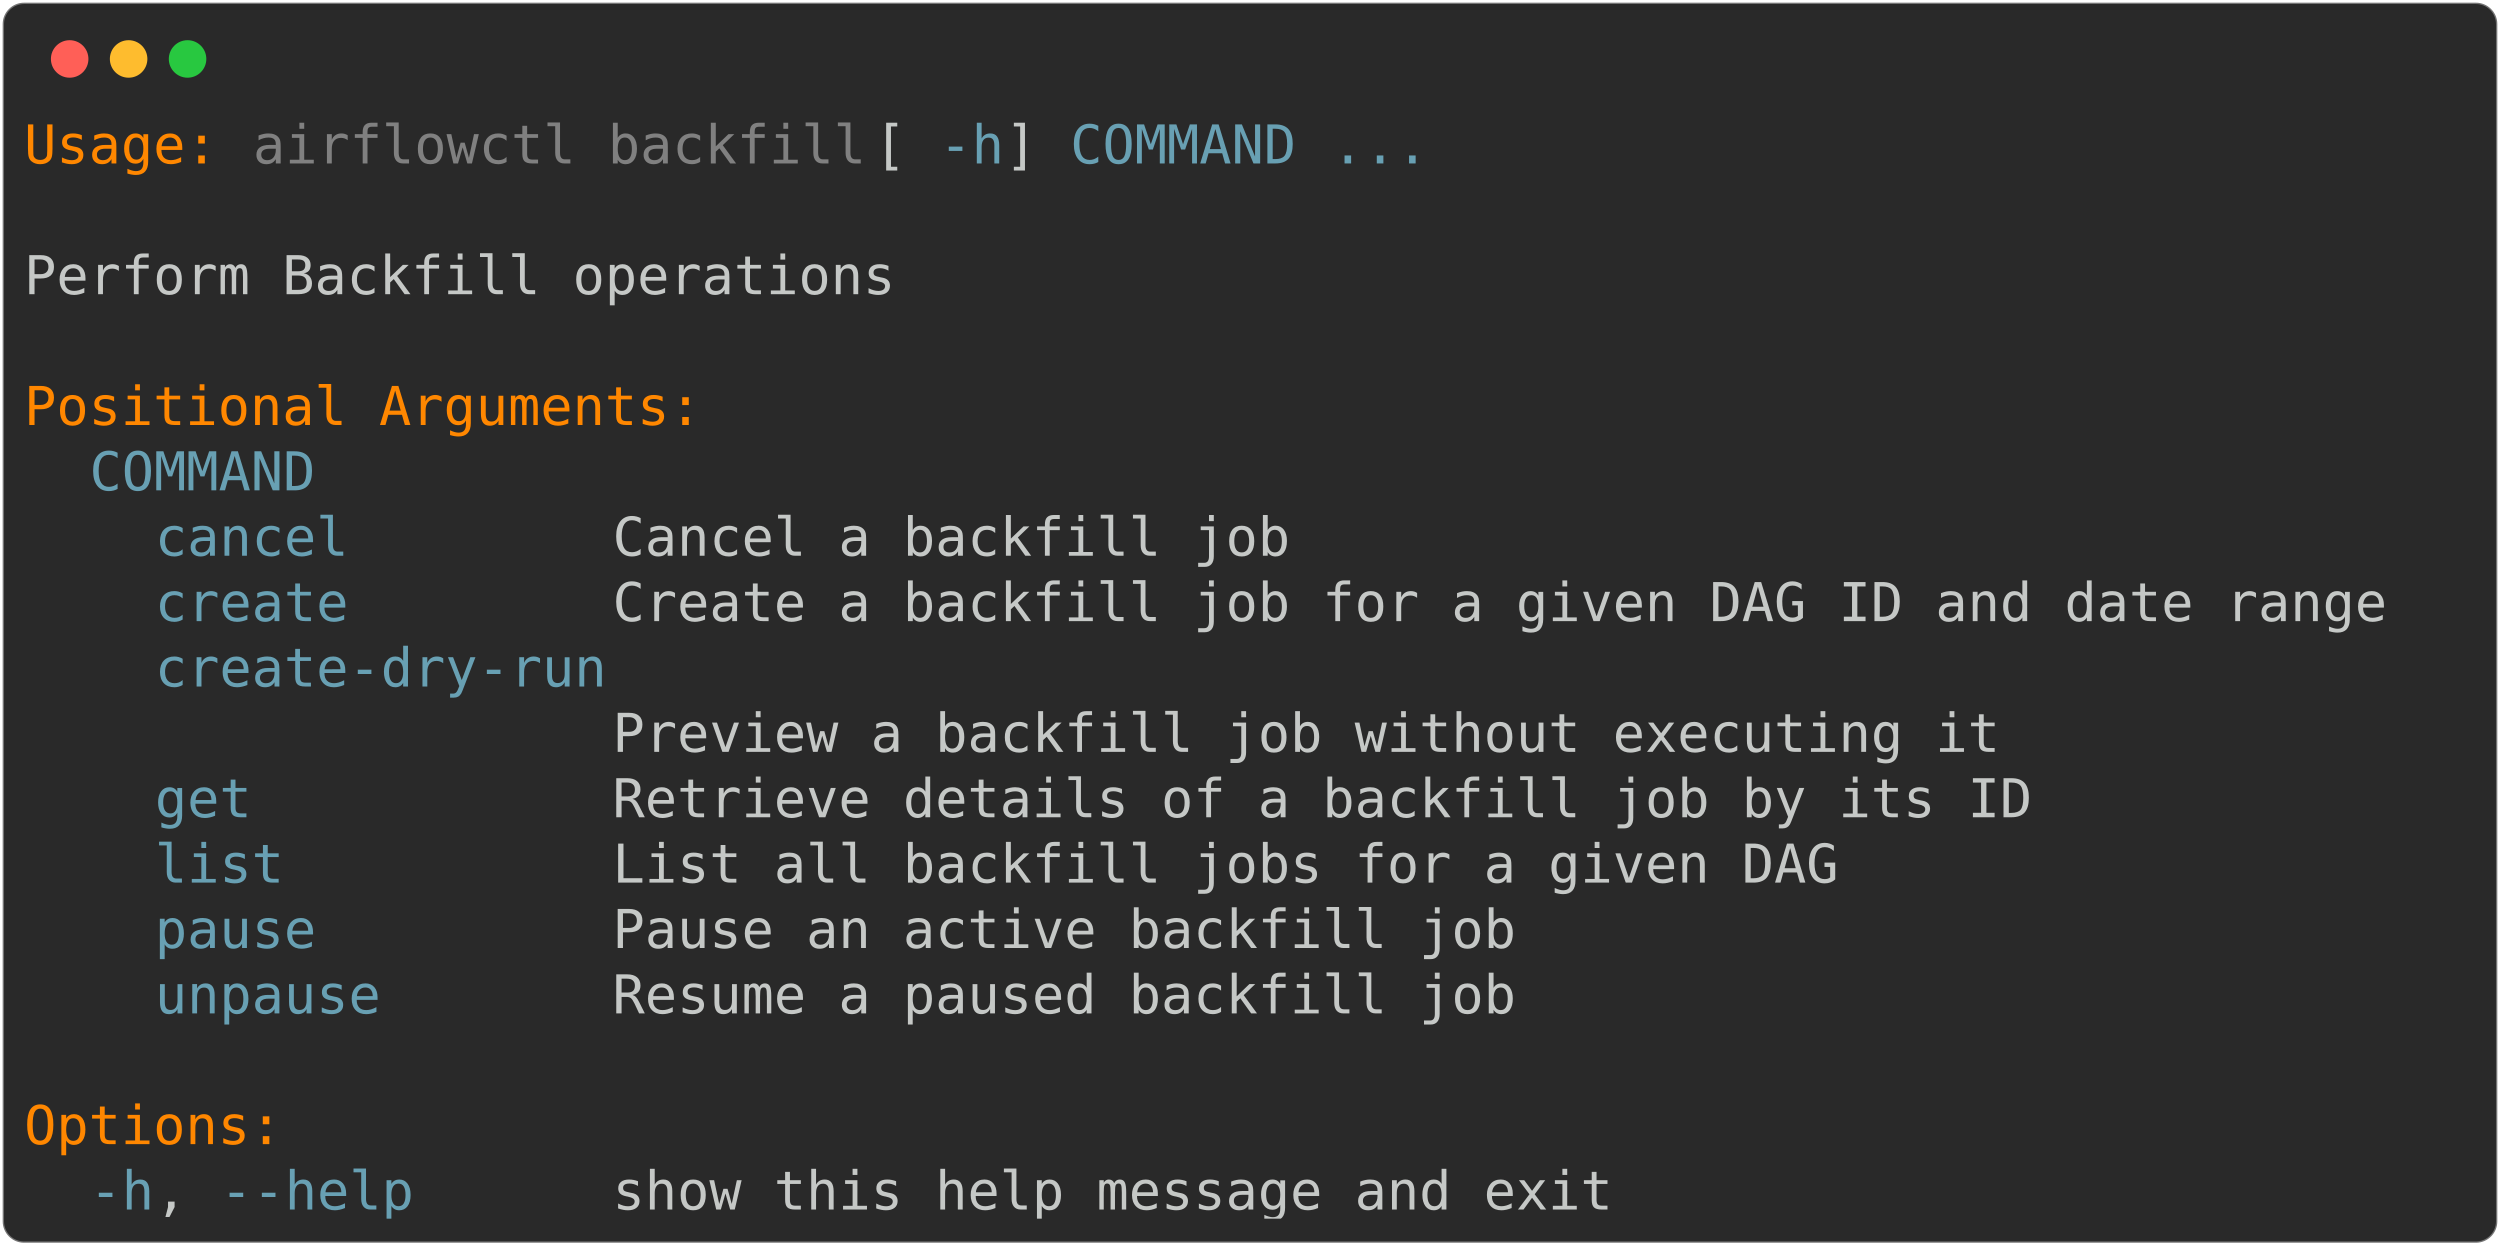
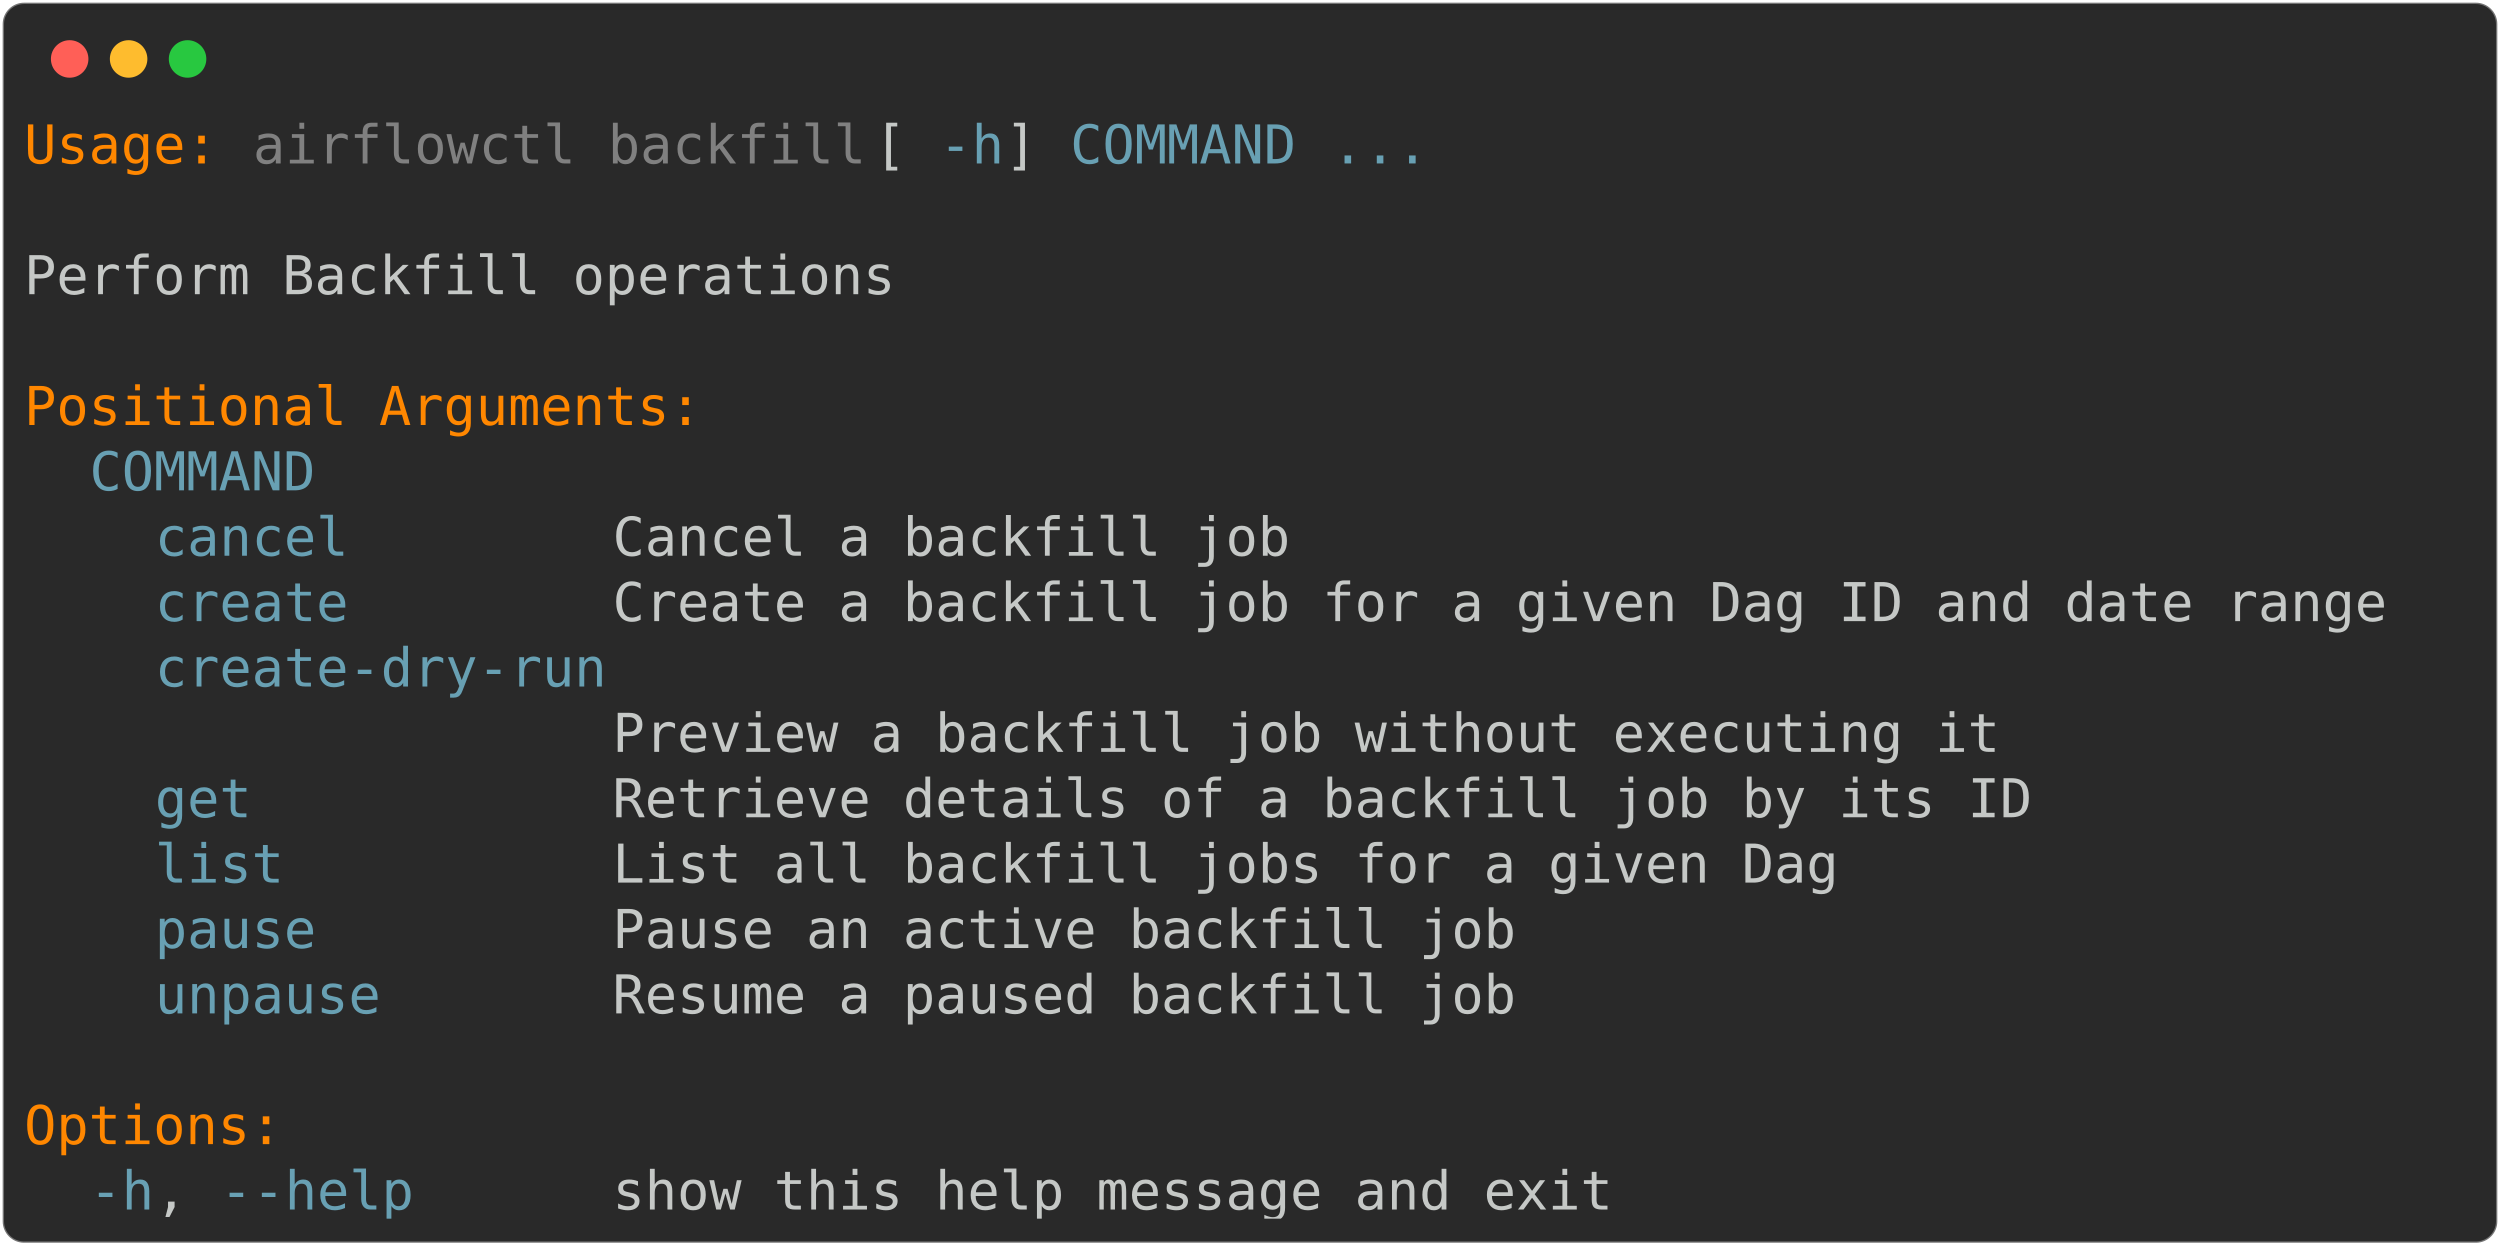
<svg xmlns="http://www.w3.org/2000/svg" class="rich-terminal" viewBox="0 0 933 464.8">
  <style>

    @font-face {
        font-family: "Fira Code";
        src: local("FiraCode-Regular"),
                url("https://cdnjs.cloudflare.com/ajax/libs/firacode/6.2.0/woff2/FiraCode-Regular.woff2") format("woff2"),
                url("https://cdnjs.cloudflare.com/ajax/libs/firacode/6.2.0/woff/FiraCode-Regular.woff") format("woff");
        font-style: normal;
        font-weight: 400;
    }
    @font-face {
        font-family: "Fira Code";
        src: local("FiraCode-Bold"),
                url("https://cdnjs.cloudflare.com/ajax/libs/firacode/6.2.0/woff2/FiraCode-Bold.woff2") format("woff2"),
                url("https://cdnjs.cloudflare.com/ajax/libs/firacode/6.2.0/woff/FiraCode-Bold.woff") format("woff");
        font-style: bold;
        font-weight: 700;
    }

-     .terminal-602120787-matrix {
+     .terminal-3011617491-matrix {
        font-family: Fira Code, monospace;
        font-size: 20px;
        line-height: 24.4px;
        font-variant-east-asian: full-width;
    }

-     .terminal-602120787-title {
+     .terminal-3011617491-title {
        font-size: 18px;
        font-weight: bold;
        font-family: arial;
    }

-     .terminal-602120787-r1 { fill: #ff8700 }
- .terminal-602120787-r2 { fill: #c5c8c6 }
- .terminal-602120787-r3 { fill: #808080 }
- .terminal-602120787-r4 { fill: #68a0b3 }
+     .terminal-3011617491-r1 { fill: #ff8700 }
+ .terminal-3011617491-r2 { fill: #c5c8c6 }
+ .terminal-3011617491-r3 { fill: #808080 }
+ .terminal-3011617491-r4 { fill: #68a0b3 }
    </style>
  <defs>
-     <clipPath id="terminal-602120787-clip-terminal">
+     <clipPath id="terminal-3011617491-clip-terminal">
      <rect x="0" y="0" width="914.0" height="413.8" />
    </clipPath>
-     <clipPath id="terminal-602120787-line-0">
+     <clipPath id="terminal-3011617491-line-0">
      <rect x="0" y="1.5" width="915" height="24.65" />
    </clipPath>
-     <clipPath id="terminal-602120787-line-1">
+     <clipPath id="terminal-3011617491-line-1">
      <rect x="0" y="25.9" width="915" height="24.65" />
    </clipPath>
-     <clipPath id="terminal-602120787-line-2">
+     <clipPath id="terminal-3011617491-line-2">
      <rect x="0" y="50.3" width="915" height="24.65" />
    </clipPath>
-     <clipPath id="terminal-602120787-line-3">
+     <clipPath id="terminal-3011617491-line-3">
      <rect x="0" y="74.7" width="915" height="24.65" />
    </clipPath>
-     <clipPath id="terminal-602120787-line-4">
+     <clipPath id="terminal-3011617491-line-4">
      <rect x="0" y="99.1" width="915" height="24.65" />
    </clipPath>
-     <clipPath id="terminal-602120787-line-5">
+     <clipPath id="terminal-3011617491-line-5">
      <rect x="0" y="123.5" width="915" height="24.65" />
    </clipPath>
-     <clipPath id="terminal-602120787-line-6">
+     <clipPath id="terminal-3011617491-line-6">
      <rect x="0" y="147.9" width="915" height="24.65" />
    </clipPath>
-     <clipPath id="terminal-602120787-line-7">
+     <clipPath id="terminal-3011617491-line-7">
      <rect x="0" y="172.3" width="915" height="24.65" />
    </clipPath>
-     <clipPath id="terminal-602120787-line-8">
+     <clipPath id="terminal-3011617491-line-8">
      <rect x="0" y="196.7" width="915" height="24.65" />
    </clipPath>
-     <clipPath id="terminal-602120787-line-9">
+     <clipPath id="terminal-3011617491-line-9">
      <rect x="0" y="221.1" width="915" height="24.65" />
    </clipPath>
-     <clipPath id="terminal-602120787-line-10">
+     <clipPath id="terminal-3011617491-line-10">
      <rect x="0" y="245.5" width="915" height="24.65" />
    </clipPath>
-     <clipPath id="terminal-602120787-line-11">
+     <clipPath id="terminal-3011617491-line-11">
      <rect x="0" y="269.9" width="915" height="24.65" />
    </clipPath>
-     <clipPath id="terminal-602120787-line-12">
+     <clipPath id="terminal-3011617491-line-12">
      <rect x="0" y="294.3" width="915" height="24.65" />
    </clipPath>
-     <clipPath id="terminal-602120787-line-13">
+     <clipPath id="terminal-3011617491-line-13">
      <rect x="0" y="318.7" width="915" height="24.65" />
    </clipPath>
-     <clipPath id="terminal-602120787-line-14">
+     <clipPath id="terminal-3011617491-line-14">
      <rect x="0" y="343.1" width="915" height="24.65" />
    </clipPath>
-     <clipPath id="terminal-602120787-line-15">
+     <clipPath id="terminal-3011617491-line-15">
      <rect x="0" y="367.5" width="915" height="24.65" />
    </clipPath>
  </defs>
  <rect fill="#292929" stroke="rgba(255,255,255,0.35)" stroke-width="1" x="1" y="1" width="931" height="462.8" rx="8" />
  <g transform="translate(26,22)">
    <circle cx="0" cy="0" r="7" fill="#ff5f57" />
    <circle cx="22" cy="0" r="7" fill="#febc2e" />
    <circle cx="44" cy="0" r="7" fill="#28c840" />
  </g>
-   <g transform="translate(9, 41)" clip-path="url(#terminal-602120787-clip-terminal)">
-     <g class="terminal-602120787-matrix">
-       <text class="terminal-602120787-r1" x="0" y="20" textLength="73.2" clip-path="url(#terminal-602120787-line-0)">Usage:</text>
-       <text class="terminal-602120787-r3" x="85.4" y="20" textLength="231.8" clip-path="url(#terminal-602120787-line-0)">airflowctl backfill</text>
-       <text class="terminal-602120787-r2" x="317.2" y="20" textLength="24.4" clip-path="url(#terminal-602120787-line-0)"> [</text>
-       <text class="terminal-602120787-r4" x="341.6" y="20" textLength="24.4" clip-path="url(#terminal-602120787-line-0)">-h</text>
-       <text class="terminal-602120787-r2" x="366" y="20" textLength="24.4" clip-path="url(#terminal-602120787-line-0)">] </text>
-       <text class="terminal-602120787-r4" x="390.4" y="20" textLength="85.4" clip-path="url(#terminal-602120787-line-0)">COMMAND</text>
-       <text class="terminal-602120787-r4" x="488" y="20" textLength="36.6" clip-path="url(#terminal-602120787-line-0)">...</text>
-       <text class="terminal-602120787-r2" x="915" y="20" textLength="12.2" clip-path="url(#terminal-602120787-line-0)">
+   <g transform="translate(9, 41)" clip-path="url(#terminal-3011617491-clip-terminal)">
+     <g class="terminal-3011617491-matrix">
+       <text class="terminal-3011617491-r1" x="0" y="20" textLength="73.2" clip-path="url(#terminal-3011617491-line-0)">Usage:</text>
+       <text class="terminal-3011617491-r3" x="85.4" y="20" textLength="231.8" clip-path="url(#terminal-3011617491-line-0)">airflowctl backfill</text>
+       <text class="terminal-3011617491-r2" x="317.2" y="20" textLength="24.4" clip-path="url(#terminal-3011617491-line-0)"> [</text>
+       <text class="terminal-3011617491-r4" x="341.6" y="20" textLength="24.4" clip-path="url(#terminal-3011617491-line-0)">-h</text>
+       <text class="terminal-3011617491-r2" x="366" y="20" textLength="24.4" clip-path="url(#terminal-3011617491-line-0)">] </text>
+       <text class="terminal-3011617491-r4" x="390.4" y="20" textLength="85.4" clip-path="url(#terminal-3011617491-line-0)">COMMAND</text>
+       <text class="terminal-3011617491-r4" x="488" y="20" textLength="36.6" clip-path="url(#terminal-3011617491-line-0)">...</text>
+       <text class="terminal-3011617491-r2" x="915" y="20" textLength="12.2" clip-path="url(#terminal-3011617491-line-0)">
</text>
-       <text class="terminal-602120787-r2" x="915" y="44.4" textLength="12.2" clip-path="url(#terminal-602120787-line-1)">
+       <text class="terminal-3011617491-r2" x="915" y="44.4" textLength="12.2" clip-path="url(#terminal-3011617491-line-1)">
</text>
-       <text class="terminal-602120787-r2" x="0" y="68.8" textLength="329.4" clip-path="url(#terminal-602120787-line-2)">Perform Backfill operations</text>
-       <text class="terminal-602120787-r2" x="915" y="68.8" textLength="12.2" clip-path="url(#terminal-602120787-line-2)">
+       <text class="terminal-3011617491-r2" x="0" y="68.8" textLength="329.4" clip-path="url(#terminal-3011617491-line-2)">Perform Backfill operations</text>
+       <text class="terminal-3011617491-r2" x="915" y="68.8" textLength="12.2" clip-path="url(#terminal-3011617491-line-2)">
</text>
-       <text class="terminal-602120787-r2" x="915" y="93.2" textLength="12.2" clip-path="url(#terminal-602120787-line-3)">
+       <text class="terminal-3011617491-r2" x="915" y="93.2" textLength="12.2" clip-path="url(#terminal-3011617491-line-3)">
</text>
-       <text class="terminal-602120787-r1" x="0" y="117.6" textLength="256.2" clip-path="url(#terminal-602120787-line-4)">Positional Arguments:</text>
-       <text class="terminal-602120787-r2" x="915" y="117.6" textLength="12.2" clip-path="url(#terminal-602120787-line-4)">
+       <text class="terminal-3011617491-r1" x="0" y="117.6" textLength="256.2" clip-path="url(#terminal-3011617491-line-4)">Positional Arguments:</text>
+       <text class="terminal-3011617491-r2" x="915" y="117.6" textLength="12.2" clip-path="url(#terminal-3011617491-line-4)">
</text>
-       <text class="terminal-602120787-r4" x="24.4" y="142" textLength="85.4" clip-path="url(#terminal-602120787-line-5)">COMMAND</text>
-       <text class="terminal-602120787-r2" x="915" y="142" textLength="12.2" clip-path="url(#terminal-602120787-line-5)">
+       <text class="terminal-3011617491-r4" x="24.4" y="142" textLength="85.4" clip-path="url(#terminal-3011617491-line-5)">COMMAND</text>
+       <text class="terminal-3011617491-r2" x="915" y="142" textLength="12.2" clip-path="url(#terminal-3011617491-line-5)">
</text>
-       <text class="terminal-602120787-r4" x="48.8" y="166.4" textLength="73.2" clip-path="url(#terminal-602120787-line-6)">cancel</text>
-       <text class="terminal-602120787-r2" x="219.6" y="166.4" textLength="256.2" clip-path="url(#terminal-602120787-line-6)">Cancel a backfill job</text>
-       <text class="terminal-602120787-r2" x="915" y="166.4" textLength="12.2" clip-path="url(#terminal-602120787-line-6)">
+       <text class="terminal-3011617491-r4" x="48.8" y="166.4" textLength="73.2" clip-path="url(#terminal-3011617491-line-6)">cancel</text>
+       <text class="terminal-3011617491-r2" x="219.6" y="166.4" textLength="256.2" clip-path="url(#terminal-3011617491-line-6)">Cancel a backfill job</text>
+       <text class="terminal-3011617491-r2" x="915" y="166.4" textLength="12.2" clip-path="url(#terminal-3011617491-line-6)">
</text>
-       <text class="terminal-602120787-r4" x="48.8" y="190.8" textLength="73.2" clip-path="url(#terminal-602120787-line-7)">create</text>
-       <text class="terminal-602120787-r2" x="219.6" y="190.8" textLength="671" clip-path="url(#terminal-602120787-line-7)">Create a backfill job for a given DAG ID and date range</text>
-       <text class="terminal-602120787-r2" x="915" y="190.8" textLength="12.2" clip-path="url(#terminal-602120787-line-7)">
+       <text class="terminal-3011617491-r4" x="48.8" y="190.8" textLength="73.2" clip-path="url(#terminal-3011617491-line-7)">create</text>
+       <text class="terminal-3011617491-r2" x="219.6" y="190.8" textLength="671" clip-path="url(#terminal-3011617491-line-7)">Create a backfill job for a given Dag ID and date range</text>
+       <text class="terminal-3011617491-r2" x="915" y="190.8" textLength="12.2" clip-path="url(#terminal-3011617491-line-7)">
</text>
-       <text class="terminal-602120787-r4" x="48.8" y="215.2" textLength="170.8" clip-path="url(#terminal-602120787-line-8)">create-dry-run</text>
-       <text class="terminal-602120787-r2" x="915" y="215.2" textLength="12.2" clip-path="url(#terminal-602120787-line-8)">
+       <text class="terminal-3011617491-r4" x="48.8" y="215.2" textLength="170.8" clip-path="url(#terminal-3011617491-line-8)">create-dry-run</text>
+       <text class="terminal-3011617491-r2" x="915" y="215.2" textLength="12.2" clip-path="url(#terminal-3011617491-line-8)">
</text>
-       <text class="terminal-602120787-r2" x="219.6" y="239.6" textLength="524.6" clip-path="url(#terminal-602120787-line-9)">Preview a backfill job without executing it</text>
-       <text class="terminal-602120787-r2" x="915" y="239.6" textLength="12.2" clip-path="url(#terminal-602120787-line-9)">
+       <text class="terminal-3011617491-r2" x="219.6" y="239.6" textLength="524.6" clip-path="url(#terminal-3011617491-line-9)">Preview a backfill job without executing it</text>
+       <text class="terminal-3011617491-r2" x="915" y="239.6" textLength="12.2" clip-path="url(#terminal-3011617491-line-9)">
</text>
-       <text class="terminal-602120787-r4" x="48.8" y="264" textLength="36.6" clip-path="url(#terminal-602120787-line-10)">get</text>
-       <text class="terminal-602120787-r2" x="219.6" y="264" textLength="536.8" clip-path="url(#terminal-602120787-line-10)">Retrieve details of a backfill job by its ID</text>
-       <text class="terminal-602120787-r2" x="915" y="264" textLength="12.2" clip-path="url(#terminal-602120787-line-10)">
+       <text class="terminal-3011617491-r4" x="48.8" y="264" textLength="36.6" clip-path="url(#terminal-3011617491-line-10)">get</text>
+       <text class="terminal-3011617491-r2" x="219.6" y="264" textLength="536.8" clip-path="url(#terminal-3011617491-line-10)">Retrieve details of a backfill job by its ID</text>
+       <text class="terminal-3011617491-r2" x="915" y="264" textLength="12.2" clip-path="url(#terminal-3011617491-line-10)">
</text>
-       <text class="terminal-602120787-r4" x="48.8" y="288.4" textLength="48.8" clip-path="url(#terminal-602120787-line-11)">list</text>
-       <text class="terminal-602120787-r2" x="219.6" y="288.4" textLength="463.6" clip-path="url(#terminal-602120787-line-11)">List all backfill jobs for a given DAG</text>
-       <text class="terminal-602120787-r2" x="915" y="288.4" textLength="12.2" clip-path="url(#terminal-602120787-line-11)">
+       <text class="terminal-3011617491-r4" x="48.8" y="288.4" textLength="48.8" clip-path="url(#terminal-3011617491-line-11)">list</text>
+       <text class="terminal-3011617491-r2" x="219.6" y="288.4" textLength="463.6" clip-path="url(#terminal-3011617491-line-11)">List all backfill jobs for a given Dag</text>
+       <text class="terminal-3011617491-r2" x="915" y="288.4" textLength="12.2" clip-path="url(#terminal-3011617491-line-11)">
</text>
-       <text class="terminal-602120787-r4" x="48.8" y="312.8" textLength="61" clip-path="url(#terminal-602120787-line-12)">pause</text>
-       <text class="terminal-602120787-r2" x="219.6" y="312.8" textLength="341.6" clip-path="url(#terminal-602120787-line-12)">Pause an active backfill job</text>
-       <text class="terminal-602120787-r2" x="915" y="312.8" textLength="12.2" clip-path="url(#terminal-602120787-line-12)">
+       <text class="terminal-3011617491-r4" x="48.8" y="312.8" textLength="61" clip-path="url(#terminal-3011617491-line-12)">pause</text>
+       <text class="terminal-3011617491-r2" x="219.6" y="312.8" textLength="341.6" clip-path="url(#terminal-3011617491-line-12)">Pause an active backfill job</text>
+       <text class="terminal-3011617491-r2" x="915" y="312.8" textLength="12.2" clip-path="url(#terminal-3011617491-line-12)">
</text>
-       <text class="terminal-602120787-r4" x="48.8" y="337.2" textLength="85.4" clip-path="url(#terminal-602120787-line-13)">unpause</text>
-       <text class="terminal-602120787-r2" x="219.6" y="337.2" textLength="341.6" clip-path="url(#terminal-602120787-line-13)">Resume a paused backfill job</text>
-       <text class="terminal-602120787-r2" x="915" y="337.2" textLength="12.2" clip-path="url(#terminal-602120787-line-13)">
+       <text class="terminal-3011617491-r4" x="48.8" y="337.2" textLength="85.4" clip-path="url(#terminal-3011617491-line-13)">unpause</text>
+       <text class="terminal-3011617491-r2" x="219.6" y="337.2" textLength="341.6" clip-path="url(#terminal-3011617491-line-13)">Resume a paused backfill job</text>
+       <text class="terminal-3011617491-r2" x="915" y="337.2" textLength="12.2" clip-path="url(#terminal-3011617491-line-13)">
</text>
-       <text class="terminal-602120787-r2" x="915" y="361.6" textLength="12.2" clip-path="url(#terminal-602120787-line-14)">
+       <text class="terminal-3011617491-r2" x="915" y="361.6" textLength="12.2" clip-path="url(#terminal-3011617491-line-14)">
</text>
-       <text class="terminal-602120787-r1" x="0" y="386" textLength="97.6" clip-path="url(#terminal-602120787-line-15)">Options:</text>
-       <text class="terminal-602120787-r2" x="915" y="386" textLength="12.2" clip-path="url(#terminal-602120787-line-15)">
+       <text class="terminal-3011617491-r1" x="0" y="386" textLength="97.6" clip-path="url(#terminal-3011617491-line-15)">Options:</text>
+       <text class="terminal-3011617491-r2" x="915" y="386" textLength="12.2" clip-path="url(#terminal-3011617491-line-15)">
</text>
-       <text class="terminal-602120787-r4" x="24.4" y="410.4" textLength="24.4" clip-path="url(#terminal-602120787-line-16)">-h</text>
-       <text class="terminal-602120787-r2" x="48.8" y="410.4" textLength="24.4" clip-path="url(#terminal-602120787-line-16)">, </text>
-       <text class="terminal-602120787-r4" x="73.2" y="410.4" textLength="73.2" clip-path="url(#terminal-602120787-line-16)">--help</text>
-       <text class="terminal-602120787-r2" x="219.6" y="410.4" textLength="378.2" clip-path="url(#terminal-602120787-line-16)">show this help message and exit</text>
-       <text class="terminal-602120787-r2" x="915" y="410.4" textLength="12.2" clip-path="url(#terminal-602120787-line-16)">
+       <text class="terminal-3011617491-r4" x="24.4" y="410.4" textLength="24.4" clip-path="url(#terminal-3011617491-line-16)">-h</text>
+       <text class="terminal-3011617491-r2" x="48.8" y="410.4" textLength="24.4" clip-path="url(#terminal-3011617491-line-16)">, </text>
+       <text class="terminal-3011617491-r4" x="73.2" y="410.4" textLength="73.2" clip-path="url(#terminal-3011617491-line-16)">--help</text>
+       <text class="terminal-3011617491-r2" x="219.6" y="410.4" textLength="378.2" clip-path="url(#terminal-3011617491-line-16)">show this help message and exit</text>
+       <text class="terminal-3011617491-r2" x="915" y="410.4" textLength="12.2" clip-path="url(#terminal-3011617491-line-16)">
</text>
    </g>
  </g>
</svg>
